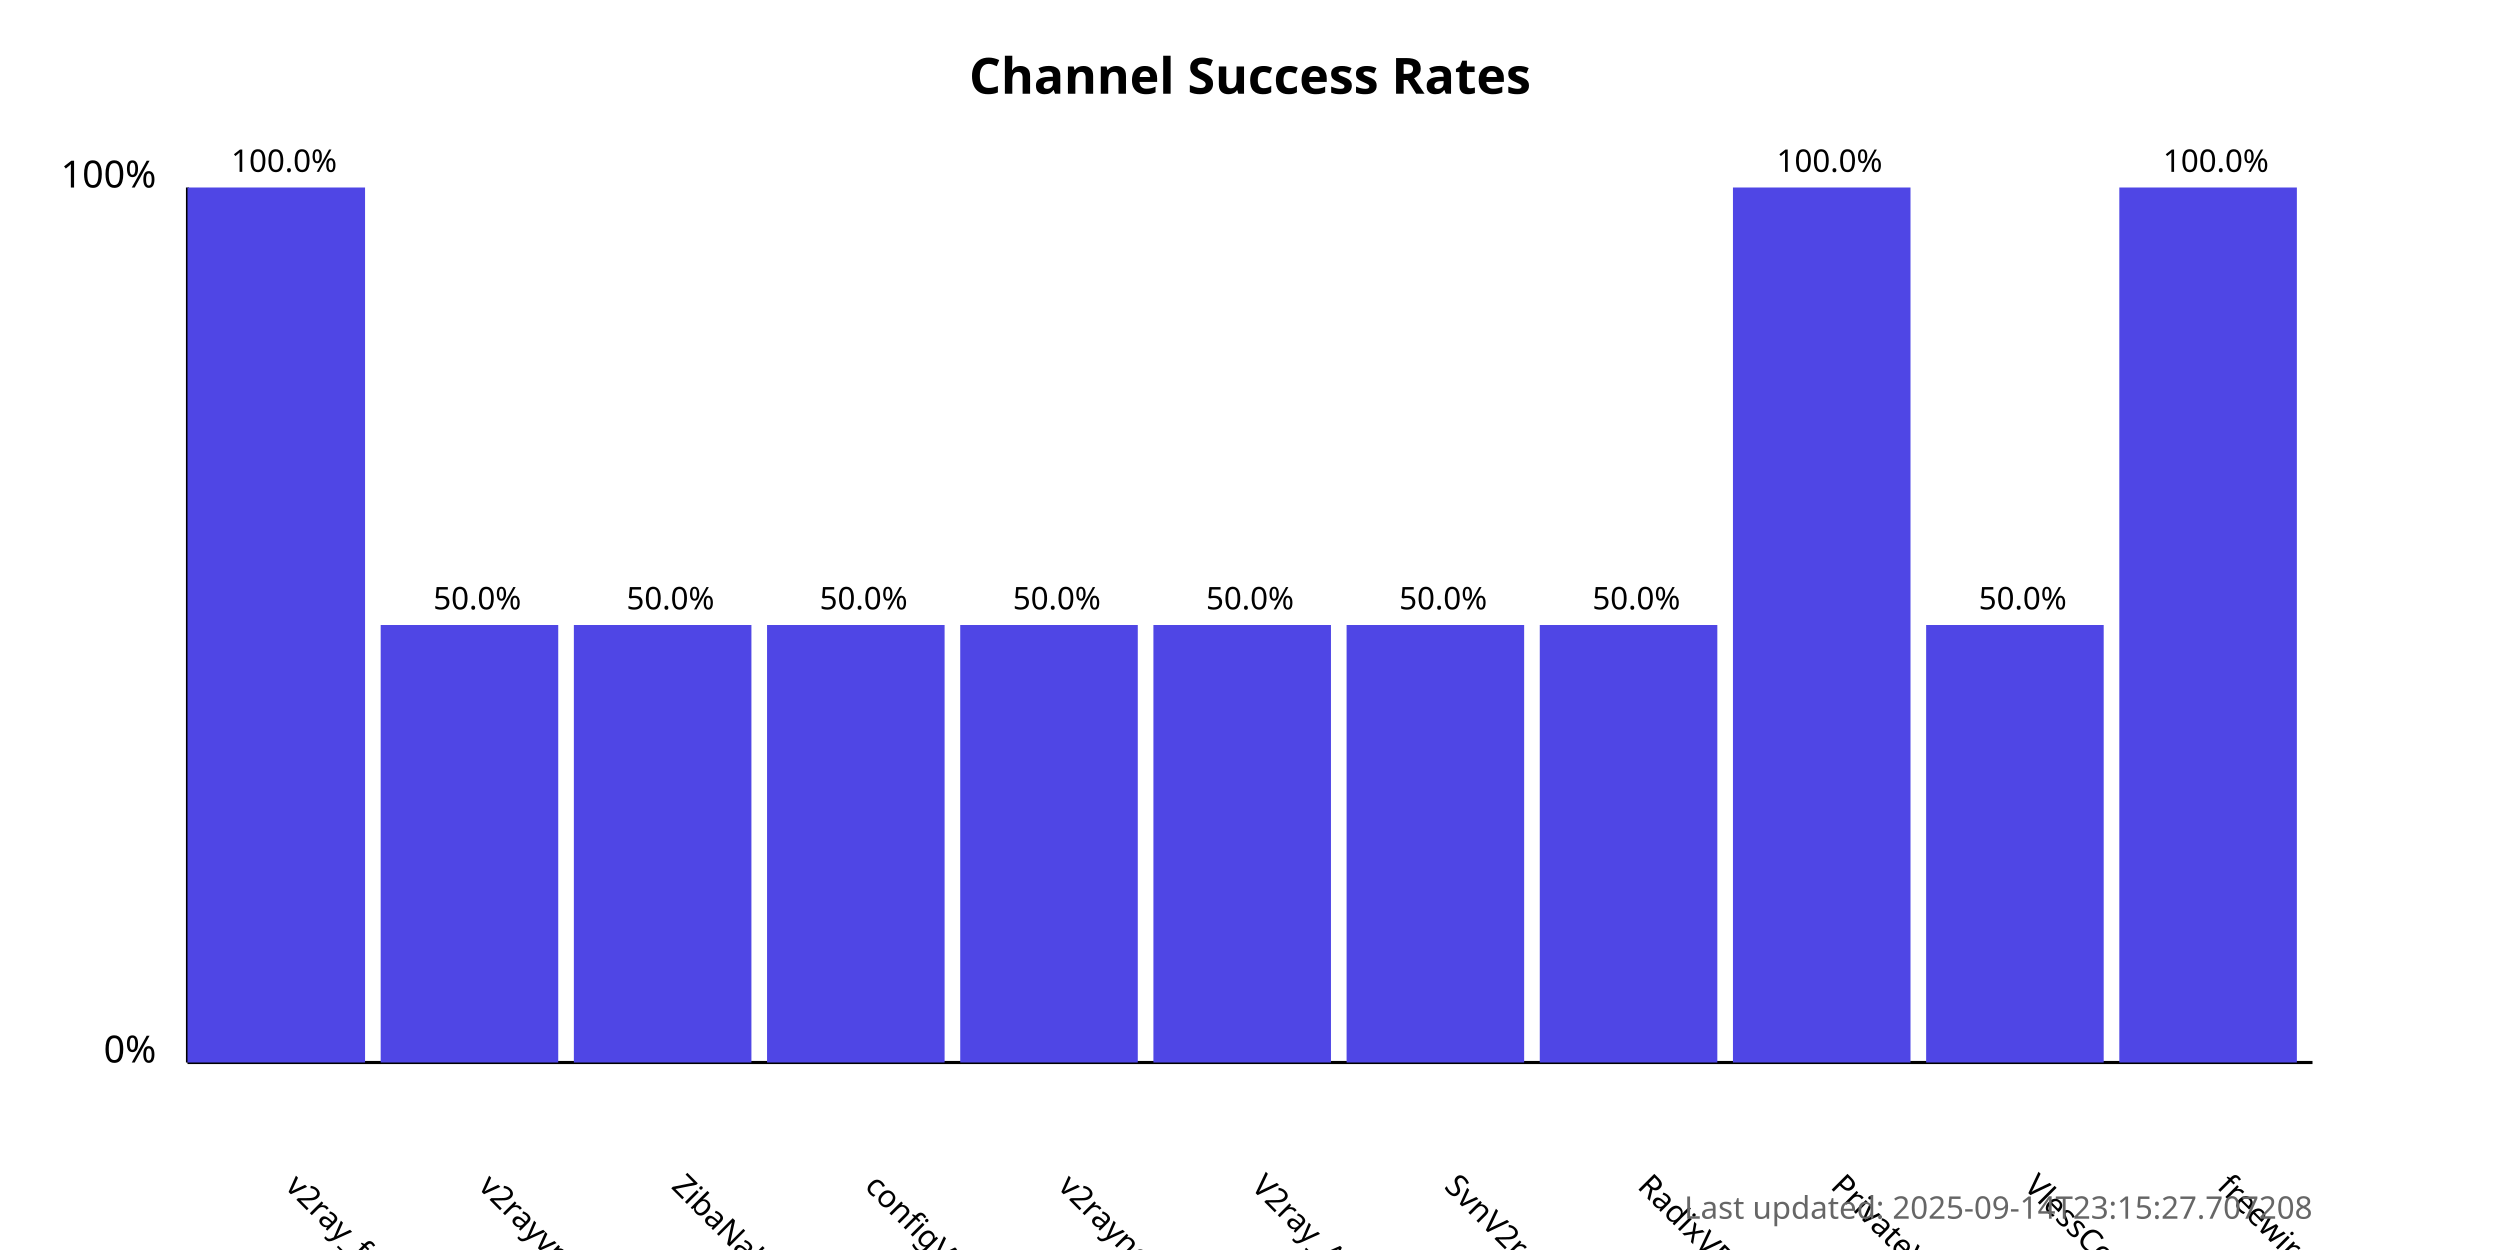
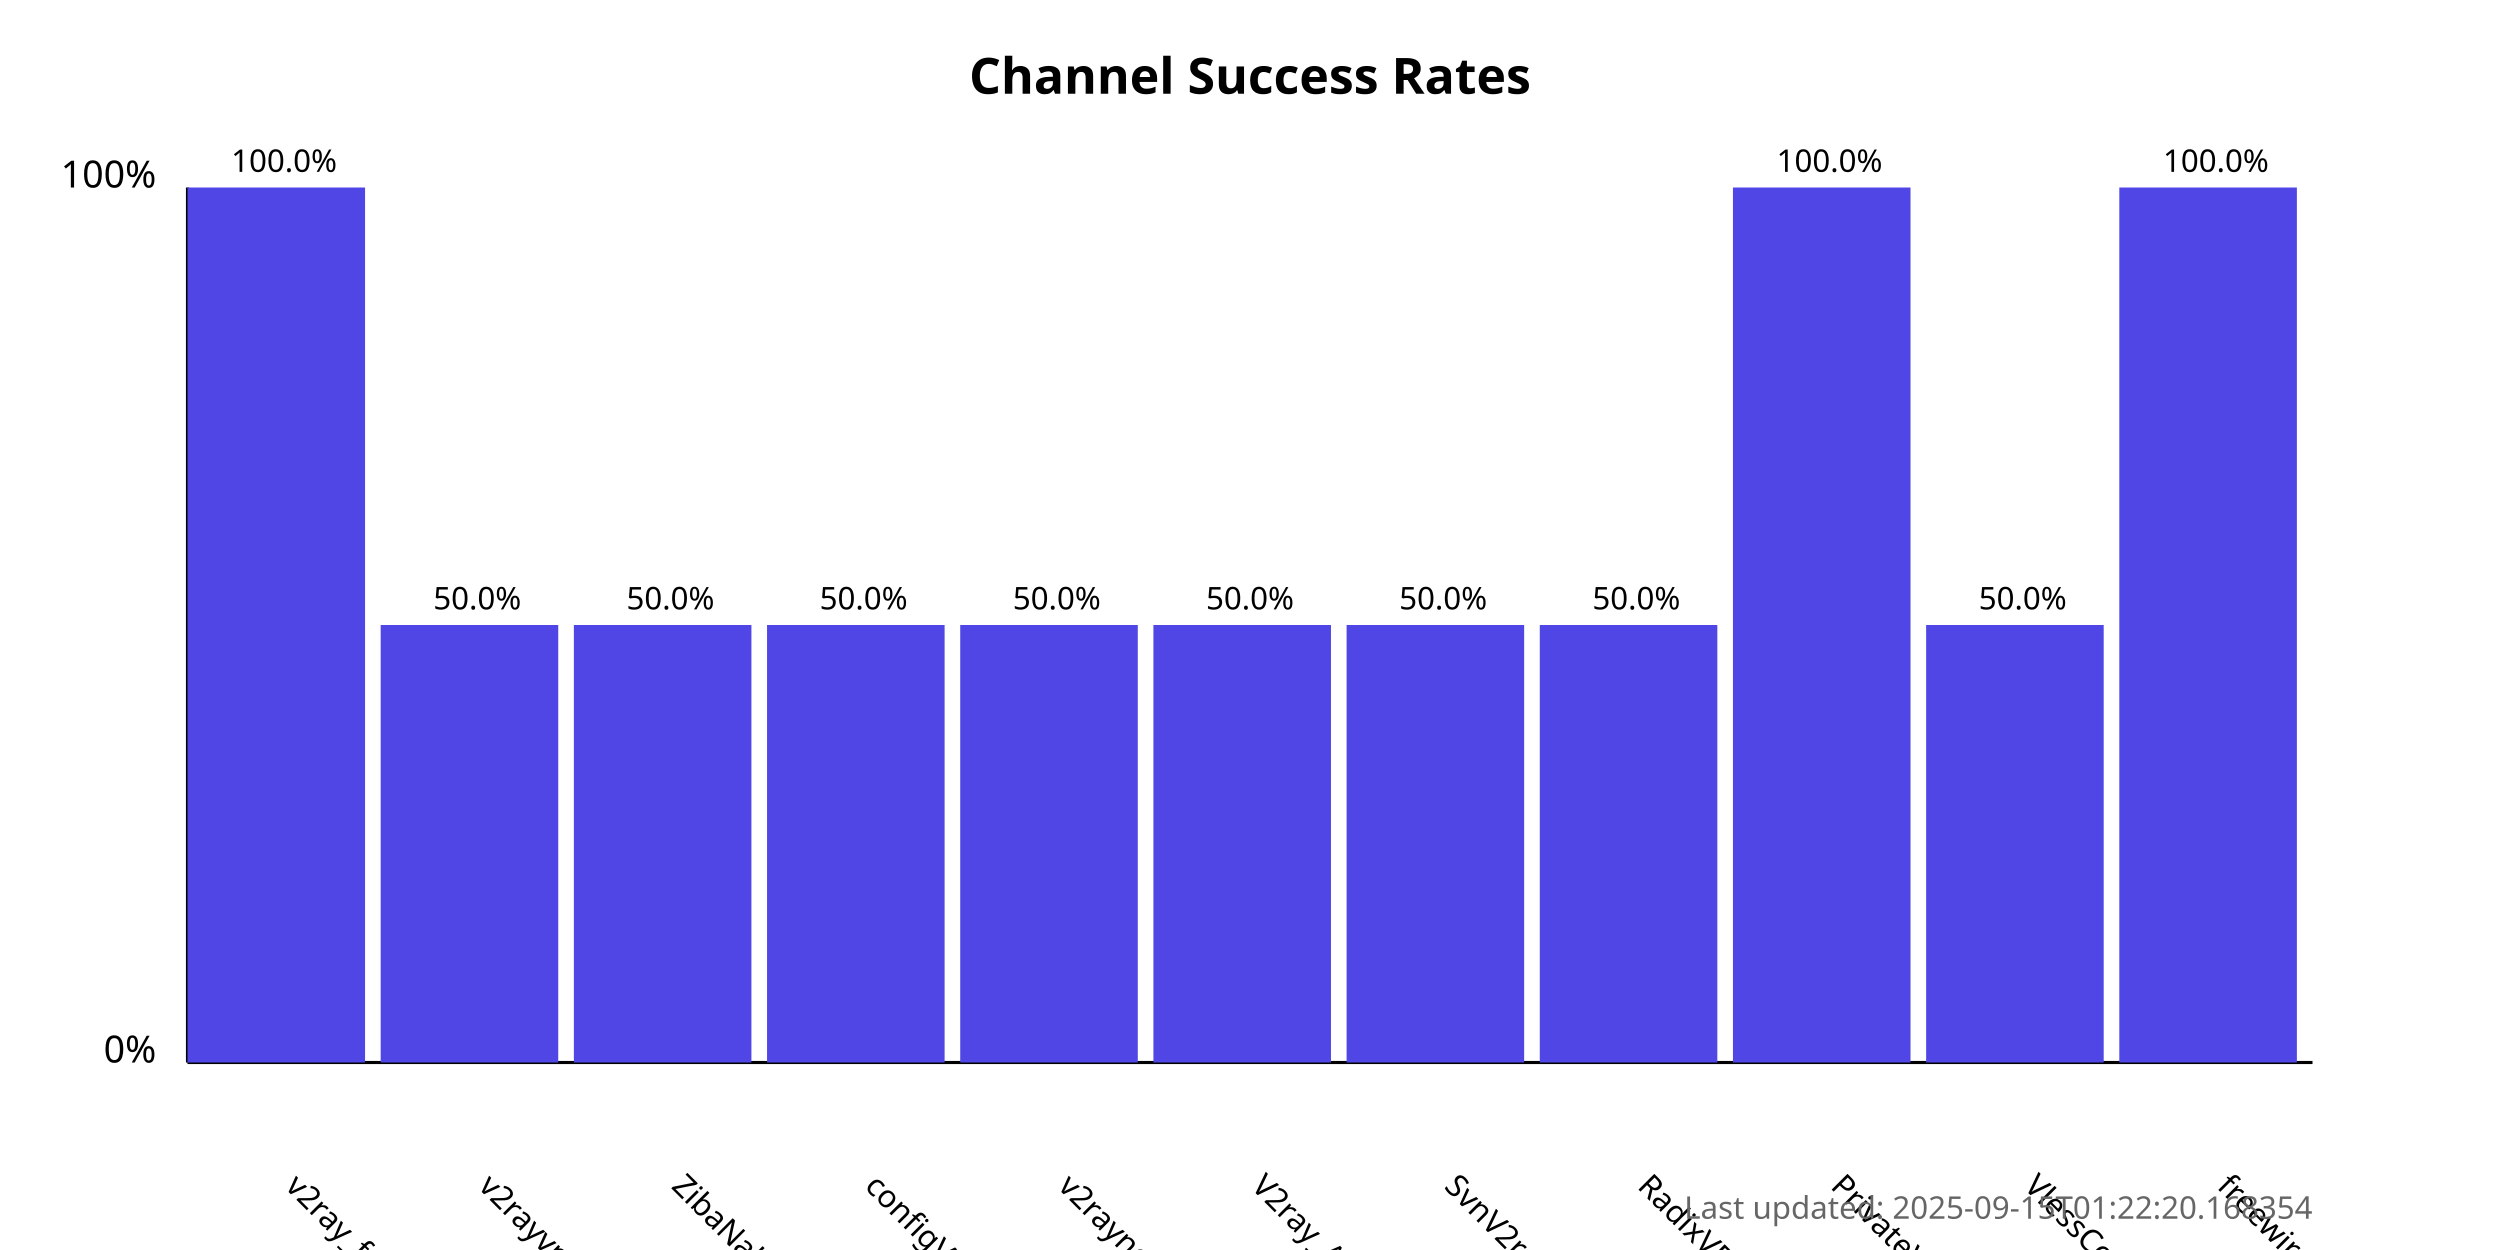
<svg xmlns="http://www.w3.org/2000/svg" width="800" height="400">
  <style>
            .chart-title { font: bold 16px sans-serif; }
            .axis-label { font: 12px sans-serif; }
            .tick-label { font: 10px sans-serif; }
            .bar { fill: #4f46e5; }
            .bar:hover { fill: #6366f1; }
            .timestamp { font: 10px sans-serif; fill: #666; }
        </style>
  <text x="400.0" y="30" text-anchor="middle" class="chart-title">
            Channel Success Rates
        </text>
  <line x1="60" y1="340" x2="60" y2="60" stroke="black" stroke-width="1" />
  <line x1="60" y1="340" x2="740" y2="340" stroke="black" stroke-width="1" />
  <text x="50" y="340" text-anchor="end" class="axis-label">0%</text>
  <text x="50" y="60" text-anchor="end" class="axis-label">100%</text>
  <g>
    <rect x="60" y="60.0" width="56.818" height="280.0" class="bar" />
    <text x="90.909" y="380" transform="rotate(45, 90.90909, 380)" text-anchor="start" class="tick-label">
                v2ray_free_conf
            </text>
    <text x="90.909" y="55.0" text-anchor="middle" class="tick-label">
                100.0%
            </text>
  </g>
  <g>
    <rect x="121.818" y="200.0" width="56.818" height="140.0" class="bar" />
    <text x="152.727" y="380" transform="rotate(45, 152.7273, 380)" text-anchor="start" class="tick-label">
                v2rayvpno
            </text>
    <text x="152.727" y="195.0" text-anchor="middle" class="tick-label">
                50.0%
            </text>
  </g>
  <g>
    <rect x="183.636" y="200.0" width="56.818" height="140.0" class="bar" />
    <text x="214.545" y="380" transform="rotate(45, 214.5455, 380)" text-anchor="start" class="tick-label">
                ZibaNabz
            </text>
    <text x="214.545" y="195.0" text-anchor="middle" class="tick-label">
                50.0%
            </text>
  </g>
  <g>
    <rect x="245.455" y="200.0" width="56.818" height="140.0" class="bar" />
    <text x="276.364" y="380" transform="rotate(45, 276.3636, 380)" text-anchor="start" class="tick-label">
                configV2rayForFree
            </text>
    <text x="276.364" y="195.0" text-anchor="middle" class="tick-label">
                50.0%
            </text>
  </g>
  <g>
    <rect x="307.273" y="200.0" width="56.818" height="140.0" class="bar" />
    <text x="338.182" y="380" transform="rotate(45, 338.1818, 380)" text-anchor="start" class="tick-label">
                v2rayngvpn
            </text>
    <text x="338.182" y="195.0" text-anchor="middle" class="tick-label">
                50.0%
            </text>
  </g>
  <g>
    <rect x="369.091" y="200.0" width="56.818" height="140.0" class="bar" />
    <text x="400.0" y="380" transform="rotate(45, 400.0, 380)" text-anchor="start" class="tick-label">
                V2ray_Alpha
            </text>
    <text x="400.0" y="195.0" text-anchor="middle" class="tick-label">
                50.0%
            </text>
  </g>
  <g>
    <rect x="430.909" y="200.0" width="56.818" height="140.0" class="bar" />
    <text x="461.818" y="380" transform="rotate(45, 461.8182, 380)" text-anchor="start" class="tick-label">
                SvnV2ray
            </text>
    <text x="461.818" y="195.0" text-anchor="middle" class="tick-label">
                50.0%
            </text>
  </g>
  <g>
    <rect x="492.727" y="200.0" width="56.818" height="140.0" class="bar" />
    <text x="523.636" y="380" transform="rotate(45, 523.6364, 380)" text-anchor="start" class="tick-label">
                RadixVPN
            </text>
    <text x="523.636" y="195.0" text-anchor="middle" class="tick-label">
                50.0%
            </text>
  </g>
  <g>
    <rect x="554.545" y="60.0" width="56.818" height="280.0" class="bar" />
    <text x="585.455" y="380" transform="rotate(45, 585.4545, 380)" text-anchor="start" class="tick-label">
                PrivateVPNs
            </text>
    <text x="585.455" y="55.0" text-anchor="middle" class="tick-label">
                100.0%
            </text>
  </g>
  <g>
    <rect x="616.364" y="200.0" width="56.818" height="140.0" class="bar" />
    <text x="647.273" y="380" transform="rotate(45, 647.2727, 380)" text-anchor="start" class="tick-label">
                VlessConfig
            </text>
    <text x="647.273" y="195.0" text-anchor="middle" class="tick-label">
                50.0%
            </text>
  </g>
  <g>
    <rect x="678.182" y="60.0" width="56.818" height="280.0" class="bar" />
    <text x="709.091" y="380" transform="rotate(45, 709.0909, 380)" text-anchor="start" class="tick-label">
                freewireguard
            </text>
    <text x="709.091" y="55.0" text-anchor="middle" class="tick-label">
                100.0%
            </text>
  </g>
  <text x="740" y="390" text-anchor="end" class="timestamp">
-             Last updated: 2025-09-14T23:15:27.707208
+             Last updated: 2025-09-15T01:22:20.168354
        </text>
</svg>
